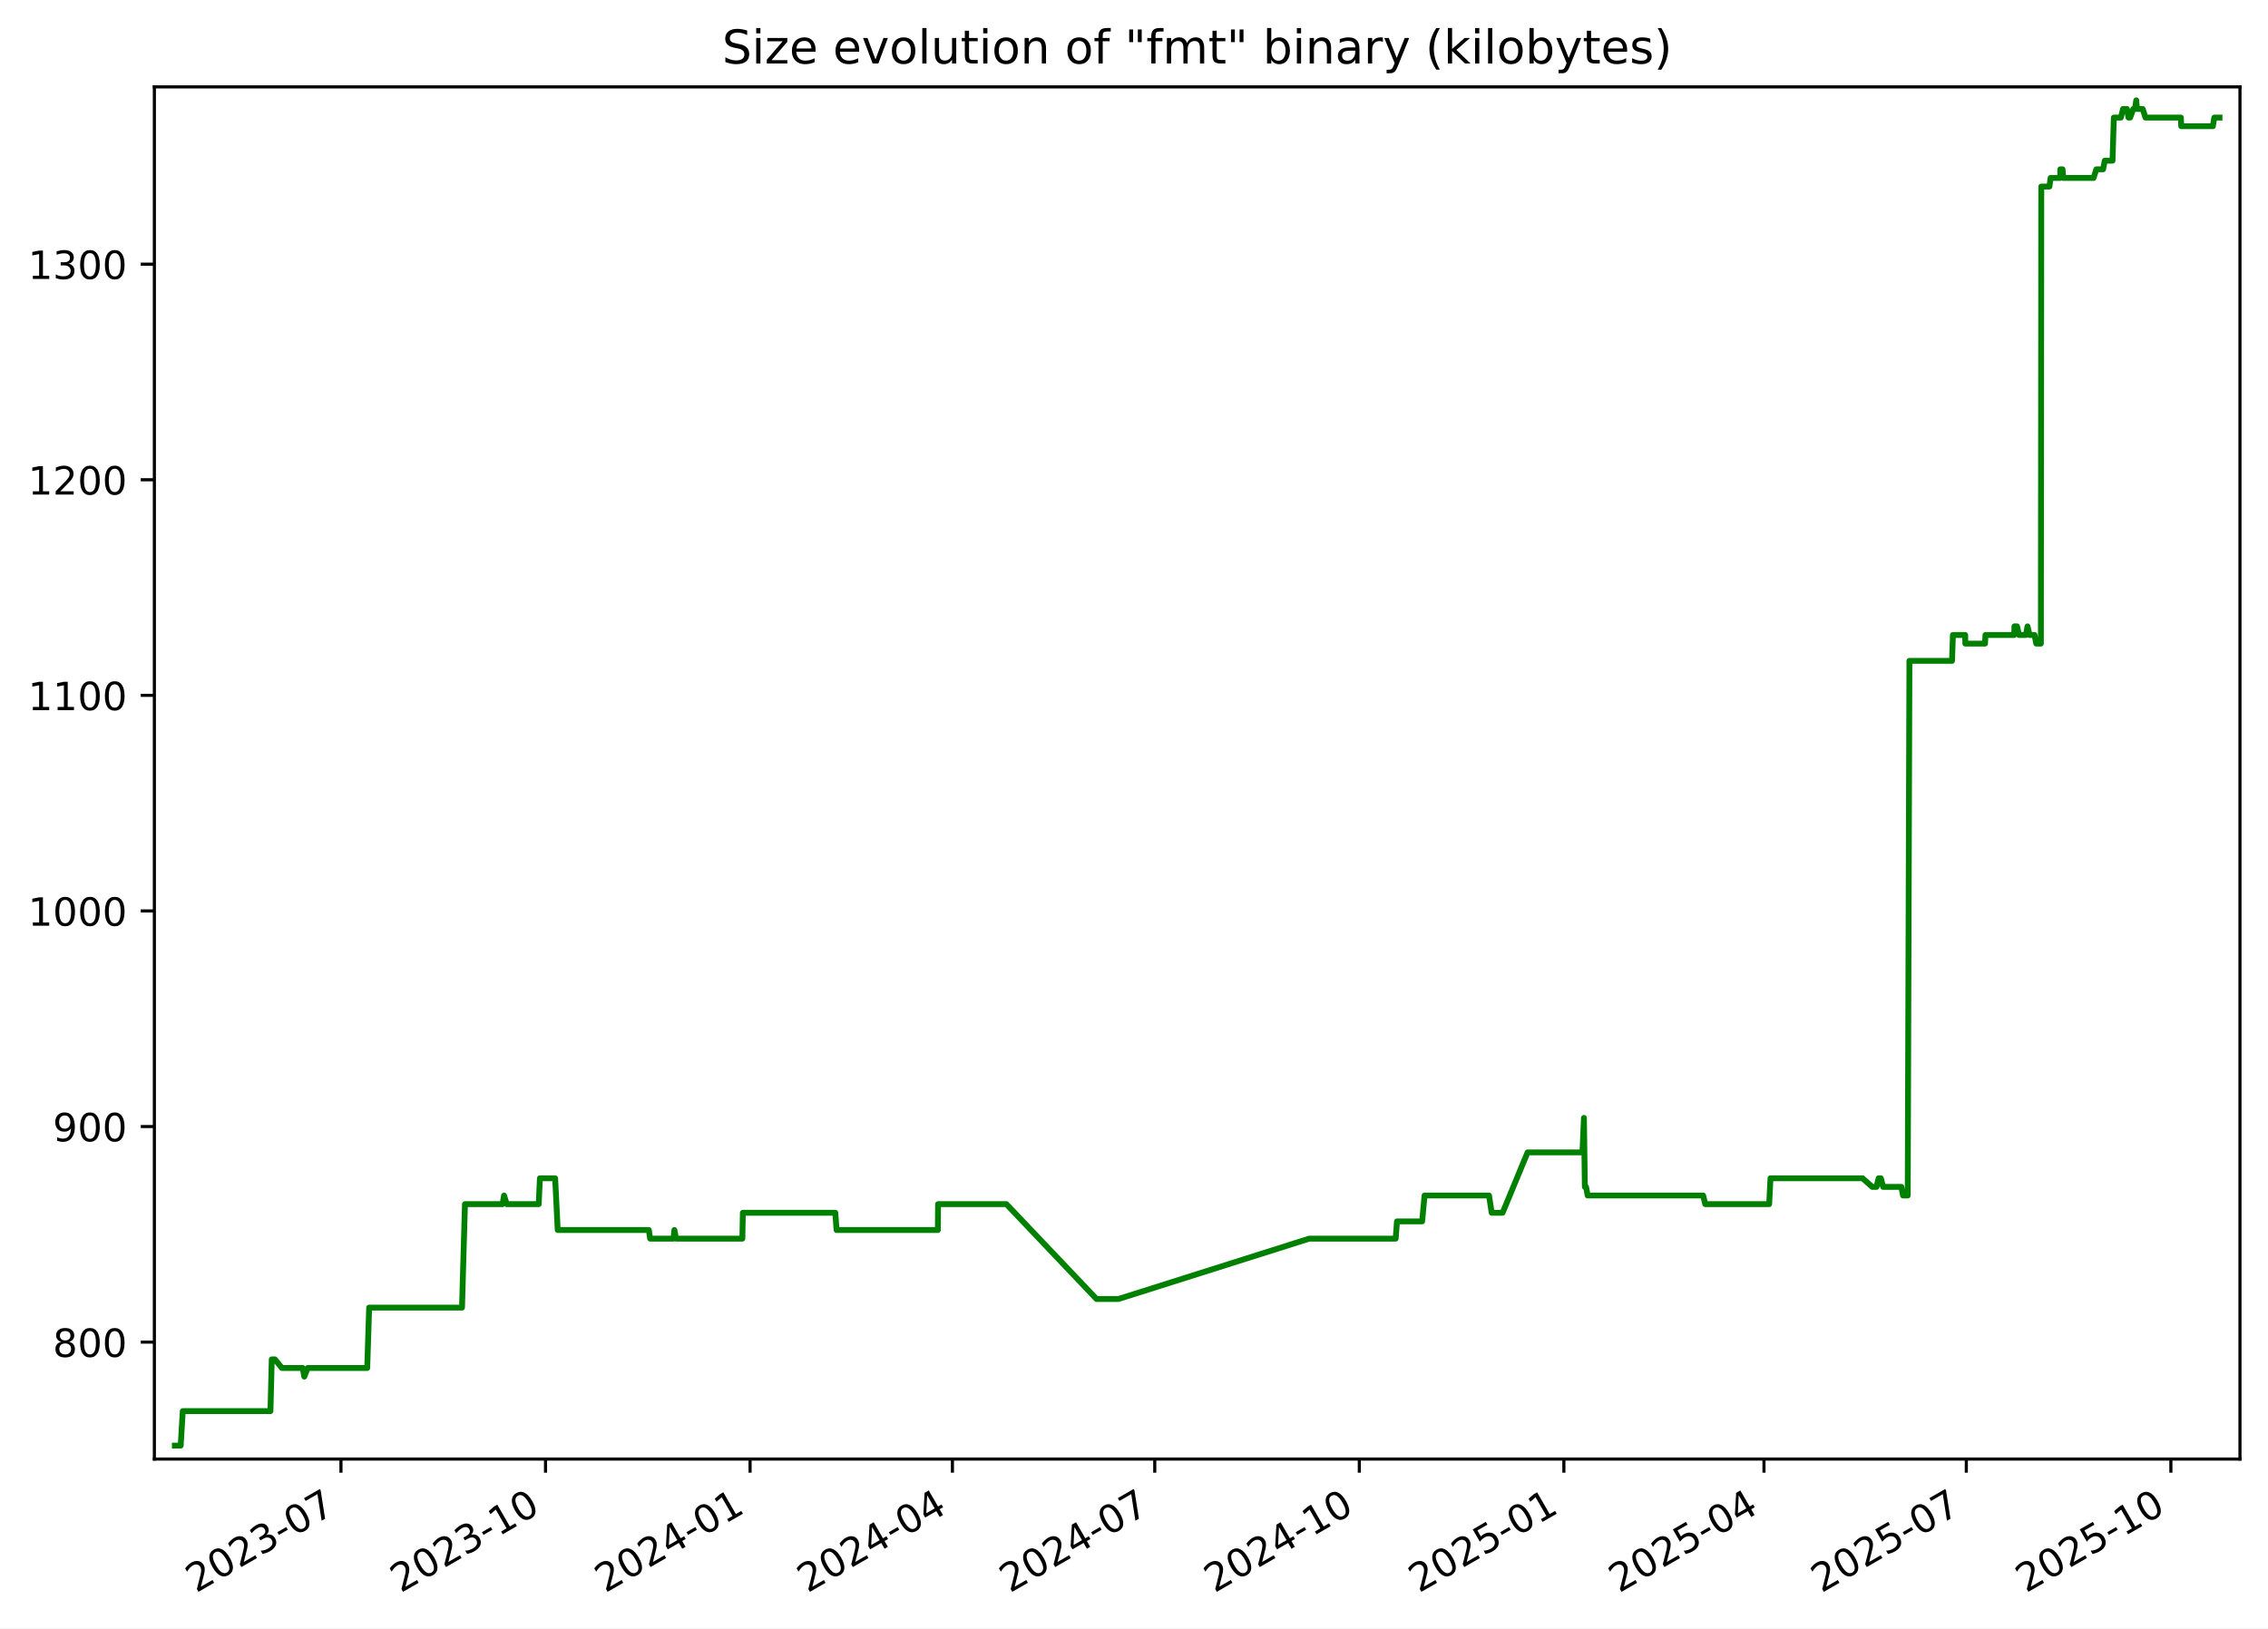
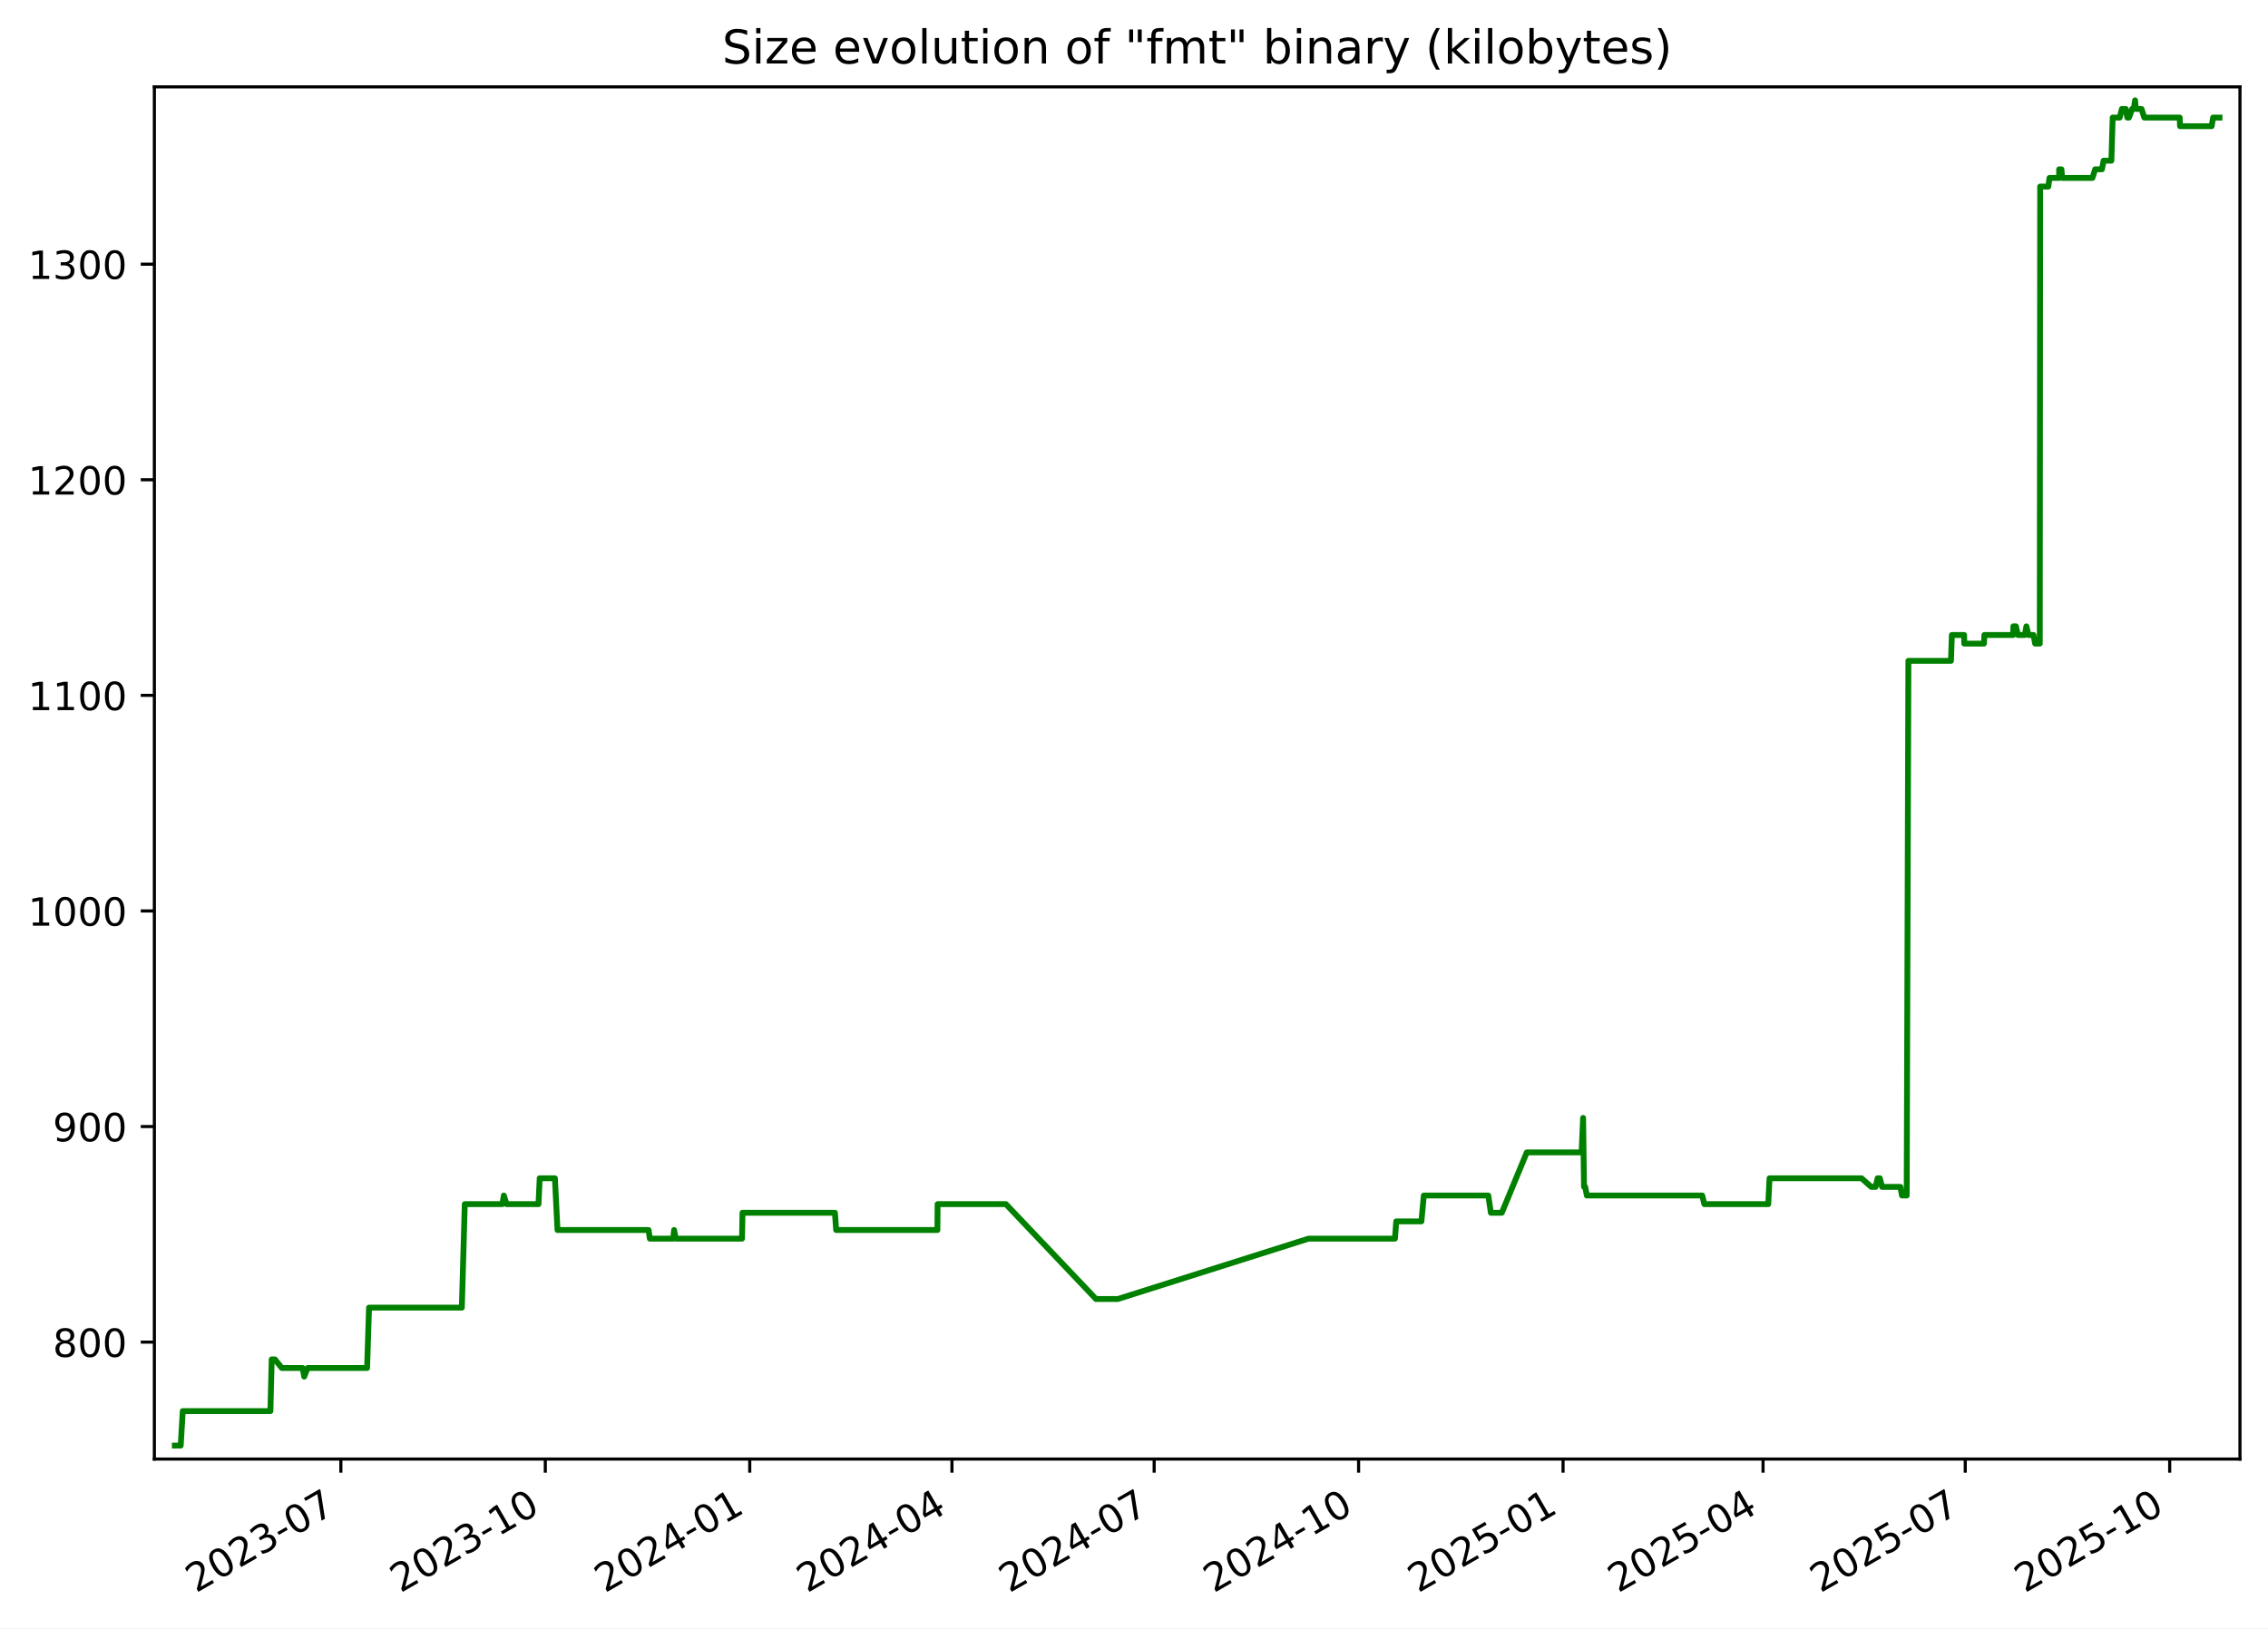
<svg xmlns="http://www.w3.org/2000/svg" xmlns:xlink="http://www.w3.org/1999/xlink" width="582.53pt" height="418.303pt" viewBox="0 0 582.53 418.303" version="1.1">
  <defs>
    <style type="text/css">*{stroke-linejoin: round; stroke-linecap: butt}</style>
  </defs>
  <g id="figure_1">
    <g id="patch_1">
      <path d="M -0 418.303  L 582.53 418.303  L 582.53 0  L -0 0  z " style="fill: #ffffff" />
    </g>
    <g id="axes_1">
      <g id="patch_2">
        <path d="M 39.65 374.83  L 575.33 374.83  L 575.33 22.318  L 39.65 22.318  z " style="fill: #ffffff" />
      </g>
      <g id="matplotlib.axis_1">
        <g id="xtick_1">
          <g id="line2d_1">
            <defs>
-               <path id="m7426668156" d="M 0 0  L 0 3.5  " style="stroke: #000000; stroke-width: 0.8" />
+               <path id="m13706bd8e6" d="M 0 0  L 0 3.5  " style="stroke: #000000; stroke-width: 0.8" />
            </defs>
            <g>
-               <use xlink:href="#m7426668156" x="87.574" y="374.83" style="stroke: #000000; stroke-width: 0.8" />
+               <use xlink:href="#m13706bd8e6" x="87.549" y="374.83" style="stroke: #000000; stroke-width: 0.8" />
            </g>
          </g>
          <g id="text_1">
-             <g transform="translate(50.34938 409.302) rotate(-30) scale(0.1 -0.1)">
+             <g transform="translate(50.324 409.302) rotate(-30) scale(0.1 -0.1)">
              <defs>
                <path id="DejaVuSans-32" d="M 1228 531  L 3431 531  L 3431 0  L 469 0  L 469 531  Q 828 903 1448 1529  Q 2069 2156 2228 2338  Q 2531 2678 2651 2914  Q 2772 3150 2772 3378  Q 2772 3750 2511 3984  Q 2250 4219 1831 4219  Q 1534 4219 1204 4116  Q 875 4013 500 3803  L 500 4441  Q 881 4594 1212 4672  Q 1544 4750 1819 4750  Q 2544 4750 2975 4387  Q 3406 4025 3406 3419  Q 3406 3131 3298 2873  Q 3191 2616 2906 2266  Q 2828 2175 2409 1742  Q 1991 1309 1228 531  z " transform="scale(0.015625)" />
                <path id="DejaVuSans-30" d="M 2034 4250  Q 1547 4250 1301 3770  Q 1056 3291 1056 2328  Q 1056 1369 1301 889  Q 1547 409 2034 409  Q 2525 409 2770 889  Q 3016 1369 3016 2328  Q 3016 3291 2770 3770  Q 2525 4250 2034 4250  z M 2034 4750  Q 2819 4750 3233 4129  Q 3647 3509 3647 2328  Q 3647 1150 3233 529  Q 2819 -91 2034 -91  Q 1250 -91 836 529  Q 422 1150 422 2328  Q 422 3509 836 4129  Q 1250 4750 2034 4750  z " transform="scale(0.015625)" />
                <path id="DejaVuSans-33" d="M 2597 2516  Q 3050 2419 3304 2112  Q 3559 1806 3559 1356  Q 3559 666 3084 287  Q 2609 -91 1734 -91  Q 1441 -91 1130 -33  Q 819 25 488 141  L 488 750  Q 750 597 1062 519  Q 1375 441 1716 441  Q 2309 441 2620 675  Q 2931 909 2931 1356  Q 2931 1769 2642 2001  Q 2353 2234 1838 2234  L 1294 2234  L 1294 2753  L 1863 2753  Q 2328 2753 2575 2939  Q 2822 3125 2822 3475  Q 2822 3834 2567 4026  Q 2313 4219 1838 4219  Q 1578 4219 1281 4162  Q 984 4106 628 3988  L 628 4550  Q 988 4650 1302 4700  Q 1616 4750 1894 4750  Q 2613 4750 3031 4423  Q 3450 4097 3450 3541  Q 3450 3153 3228 2886  Q 3006 2619 2597 2516  z " transform="scale(0.015625)" />
                <path id="DejaVuSans-2d" d="M 313 2009  L 1997 2009  L 1997 1497  L 313 1497  L 313 2009  z " transform="scale(0.015625)" />
                <path id="DejaVuSans-37" d="M 525 4666  L 3525 4666  L 3525 4397  L 1831 0  L 1172 0  L 2766 4134  L 525 4134  L 525 4666  z " transform="scale(0.015625)" />
              </defs>
              <use xlink:href="#DejaVuSans-32" />
              <use xlink:href="#DejaVuSans-30" x="63.623" />
              <use xlink:href="#DejaVuSans-32" x="127.246" />
              <use xlink:href="#DejaVuSans-33" x="190.869" />
              <use xlink:href="#DejaVuSans-2d" x="254.492" />
              <use xlink:href="#DejaVuSans-30" x="290.576" />
              <use xlink:href="#DejaVuSans-37" x="354.199" />
            </g>
          </g>
        </g>
        <g id="xtick_2">
          <g id="line2d_2">
            <g>
-               <use xlink:href="#m7426668156" x="140.115" y="374.83" style="stroke: #000000; stroke-width: 0.8" />
+               <use xlink:href="#m13706bd8e6" x="140.058" y="374.83" style="stroke: #000000; stroke-width: 0.8" />
            </g>
          </g>
          <g id="text_2">
-             <g transform="translate(102.89 409.302) rotate(-30) scale(0.1 -0.1)">
+             <g transform="translate(102.8334 409.302) rotate(-30) scale(0.1 -0.1)">
              <defs>
                <path id="DejaVuSans-31" d="M 794 531  L 1825 531  L 1825 4091  L 703 3866  L 703 4441  L 1819 4666  L 2450 4666  L 2450 531  L 3481 531  L 3481 0  L 794 0  L 794 531  z " transform="scale(0.015625)" />
              </defs>
              <use xlink:href="#DejaVuSans-32" />
              <use xlink:href="#DejaVuSans-30" x="63.623" />
              <use xlink:href="#DejaVuSans-32" x="127.246" />
              <use xlink:href="#DejaVuSans-33" x="190.869" />
              <use xlink:href="#DejaVuSans-2d" x="254.492" />
              <use xlink:href="#DejaVuSans-31" x="290.576" />
              <use xlink:href="#DejaVuSans-30" x="354.199" />
            </g>
          </g>
        </g>
        <g id="xtick_3">
          <g id="line2d_3">
            <g>
-               <use xlink:href="#m7426668156" x="192.655" y="374.83" style="stroke: #000000; stroke-width: 0.8" />
+               <use xlink:href="#m13706bd8e6" x="192.568" y="374.83" style="stroke: #000000; stroke-width: 0.8" />
            </g>
          </g>
          <g id="text_3">
-             <g transform="translate(155.4306 409.302) rotate(-30) scale(0.1 -0.1)">
+             <g transform="translate(155.3427 409.302) rotate(-30) scale(0.1 -0.1)">
              <defs>
                <path id="DejaVuSans-34" d="M 2419 4116  L 825 1625  L 2419 1625  L 2419 4116  z M 2253 4666  L 3047 4666  L 3047 1625  L 3713 1625  L 3713 1100  L 3047 1100  L 3047 0  L 2419 0  L 2419 1100  L 313 1100  L 313 1709  L 2253 4666  z " transform="scale(0.015625)" />
              </defs>
              <use xlink:href="#DejaVuSans-32" />
              <use xlink:href="#DejaVuSans-30" x="63.623" />
              <use xlink:href="#DejaVuSans-32" x="127.246" />
              <use xlink:href="#DejaVuSans-34" x="190.869" />
              <use xlink:href="#DejaVuSans-2d" x="254.492" />
              <use xlink:href="#DejaVuSans-30" x="290.576" />
              <use xlink:href="#DejaVuSans-31" x="354.199" />
            </g>
          </g>
        </g>
        <g id="xtick_4">
          <g id="line2d_4">
            <g>
-               <use xlink:href="#m7426668156" x="244.625" y="374.83" style="stroke: #000000; stroke-width: 0.8" />
+               <use xlink:href="#m13706bd8e6" x="244.506" y="374.83" style="stroke: #000000; stroke-width: 0.8" />
            </g>
          </g>
          <g id="text_4">
-             <g transform="translate(207.4001 409.302) rotate(-30) scale(0.1 -0.1)">
+             <g transform="translate(207.2813 409.302) rotate(-30) scale(0.1 -0.1)">
              <use xlink:href="#DejaVuSans-32" />
              <use xlink:href="#DejaVuSans-30" x="63.623" />
              <use xlink:href="#DejaVuSans-32" x="127.246" />
              <use xlink:href="#DejaVuSans-34" x="190.869" />
              <use xlink:href="#DejaVuSans-2d" x="254.492" />
              <use xlink:href="#DejaVuSans-30" x="290.576" />
              <use xlink:href="#DejaVuSans-34" x="354.199" />
            </g>
          </g>
        </g>
        <g id="xtick_5">
          <g id="line2d_5">
            <g>
-               <use xlink:href="#m7426668156" x="296.594" y="374.83" style="stroke: #000000; stroke-width: 0.8" />
+               <use xlink:href="#m13706bd8e6" x="296.445" y="374.83" style="stroke: #000000; stroke-width: 0.8" />
            </g>
          </g>
          <g id="text_5">
-             <g transform="translate(259.3696 409.302) rotate(-30) scale(0.1 -0.1)">
+             <g transform="translate(259.2199 409.302) rotate(-30) scale(0.1 -0.1)">
              <use xlink:href="#DejaVuSans-32" />
              <use xlink:href="#DejaVuSans-30" x="63.623" />
              <use xlink:href="#DejaVuSans-32" x="127.246" />
              <use xlink:href="#DejaVuSans-34" x="190.869" />
              <use xlink:href="#DejaVuSans-2d" x="254.492" />
              <use xlink:href="#DejaVuSans-30" x="290.576" />
              <use xlink:href="#DejaVuSans-37" x="354.199" />
            </g>
          </g>
        </g>
        <g id="xtick_6">
          <g id="line2d_6">
            <g>
-               <use xlink:href="#m7426668156" x="349.135" y="374.83" style="stroke: #000000; stroke-width: 0.8" />
+               <use xlink:href="#m13706bd8e6" x="348.954" y="374.83" style="stroke: #000000; stroke-width: 0.8" />
            </g>
          </g>
          <g id="text_6">
-             <g transform="translate(311.9102 409.302) rotate(-30) scale(0.1 -0.1)">
+             <g transform="translate(311.7293 409.302) rotate(-30) scale(0.1 -0.1)">
              <use xlink:href="#DejaVuSans-32" />
              <use xlink:href="#DejaVuSans-30" x="63.623" />
              <use xlink:href="#DejaVuSans-32" x="127.246" />
              <use xlink:href="#DejaVuSans-34" x="190.869" />
              <use xlink:href="#DejaVuSans-2d" x="254.492" />
              <use xlink:href="#DejaVuSans-31" x="290.576" />
              <use xlink:href="#DejaVuSans-30" x="354.199" />
            </g>
          </g>
        </g>
        <g id="xtick_7">
          <g id="line2d_7">
            <g>
-               <use xlink:href="#m7426668156" x="401.676" y="374.83" style="stroke: #000000; stroke-width: 0.8" />
+               <use xlink:href="#m13706bd8e6" x="401.463" y="374.83" style="stroke: #000000; stroke-width: 0.8" />
            </g>
          </g>
          <g id="text_7">
-             <g transform="translate(364.4508 409.302) rotate(-30) scale(0.1 -0.1)">
+             <g transform="translate(364.2386 409.302) rotate(-30) scale(0.1 -0.1)">
              <defs>
                <path id="DejaVuSans-35" d="M 691 4666  L 3169 4666  L 3169 4134  L 1269 4134  L 1269 2991  Q 1406 3038 1543 3061  Q 1681 3084 1819 3084  Q 2600 3084 3056 2656  Q 3513 2228 3513 1497  Q 3513 744 3044 326  Q 2575 -91 1722 -91  Q 1428 -91 1123 -41  Q 819 9 494 109  L 494 744  Q 775 591 1075 516  Q 1375 441 1709 441  Q 2250 441 2565 725  Q 2881 1009 2881 1497  Q 2881 1984 2565 2268  Q 2250 2553 1709 2553  Q 1456 2553 1204 2497  Q 953 2441 691 2322  L 691 4666  z " transform="scale(0.015625)" />
              </defs>
              <use xlink:href="#DejaVuSans-32" />
              <use xlink:href="#DejaVuSans-30" x="63.623" />
              <use xlink:href="#DejaVuSans-32" x="127.246" />
              <use xlink:href="#DejaVuSans-35" x="190.869" />
              <use xlink:href="#DejaVuSans-2d" x="254.492" />
              <use xlink:href="#DejaVuSans-30" x="290.576" />
              <use xlink:href="#DejaVuSans-31" x="354.199" />
            </g>
          </g>
        </g>
        <g id="xtick_8">
          <g id="line2d_8">
            <g>
-               <use xlink:href="#m7426668156" x="453.074" y="374.83" style="stroke: #000000; stroke-width: 0.8" />
+               <use xlink:href="#m13706bd8e6" x="452.831" y="374.83" style="stroke: #000000; stroke-width: 0.8" />
            </g>
          </g>
          <g id="text_8">
-             <g transform="translate(415.8492 409.302) rotate(-30) scale(0.1 -0.1)">
+             <g transform="translate(415.6065 409.302) rotate(-30) scale(0.1 -0.1)">
              <use xlink:href="#DejaVuSans-32" />
              <use xlink:href="#DejaVuSans-30" x="63.623" />
              <use xlink:href="#DejaVuSans-32" x="127.246" />
              <use xlink:href="#DejaVuSans-35" x="190.869" />
              <use xlink:href="#DejaVuSans-2d" x="254.492" />
              <use xlink:href="#DejaVuSans-30" x="290.576" />
              <use xlink:href="#DejaVuSans-34" x="354.199" />
            </g>
          </g>
        </g>
        <g id="xtick_9">
          <g id="line2d_9">
            <g>
-               <use xlink:href="#m7426668156" x="505.043" y="374.83" style="stroke: #000000; stroke-width: 0.8" />
+               <use xlink:href="#m13706bd8e6" x="504.77" y="374.83" style="stroke: #000000; stroke-width: 0.8" />
            </g>
          </g>
          <g id="text_9">
-             <g transform="translate(467.8187 409.302) rotate(-30) scale(0.1 -0.1)">
+             <g transform="translate(467.5451 409.302) rotate(-30) scale(0.1 -0.1)">
              <use xlink:href="#DejaVuSans-32" />
              <use xlink:href="#DejaVuSans-30" x="63.623" />
              <use xlink:href="#DejaVuSans-32" x="127.246" />
              <use xlink:href="#DejaVuSans-35" x="190.869" />
              <use xlink:href="#DejaVuSans-2d" x="254.492" />
              <use xlink:href="#DejaVuSans-30" x="290.576" />
              <use xlink:href="#DejaVuSans-37" x="354.199" />
            </g>
          </g>
        </g>
        <g id="xtick_10">
          <g id="line2d_10">
            <g>
-               <use xlink:href="#m7426668156" x="557.584" y="374.83" style="stroke: #000000; stroke-width: 0.8" />
+               <use xlink:href="#m13706bd8e6" x="557.279" y="374.83" style="stroke: #000000; stroke-width: 0.8" />
            </g>
          </g>
          <g id="text_10">
-             <g transform="translate(520.3593 409.302) rotate(-30) scale(0.1 -0.1)">
+             <g transform="translate(520.0545 409.302) rotate(-30) scale(0.1 -0.1)">
              <use xlink:href="#DejaVuSans-32" />
              <use xlink:href="#DejaVuSans-30" x="63.623" />
              <use xlink:href="#DejaVuSans-32" x="127.246" />
              <use xlink:href="#DejaVuSans-35" x="190.869" />
              <use xlink:href="#DejaVuSans-2d" x="254.492" />
              <use xlink:href="#DejaVuSans-31" x="290.576" />
              <use xlink:href="#DejaVuSans-30" x="354.199" />
            </g>
          </g>
        </g>
      </g>
      <g id="matplotlib.axis_2">
        <g id="ytick_1">
          <g id="line2d_11">
            <defs>
-               <path id="me3def70062" d="M 0 0  L -3.5 0  " style="stroke: #000000; stroke-width: 0.8" />
+               <path id="m7415ef531f" d="M 0 0  L -3.5 0  " style="stroke: #000000; stroke-width: 0.8" />
            </defs>
            <g>
-               <use xlink:href="#me3def70062" x="39.65" y="344.79" style="stroke: #000000; stroke-width: 0.8" />
+               <use xlink:href="#m7415ef531f" x="39.65" y="344.79" style="stroke: #000000; stroke-width: 0.8" />
            </g>
          </g>
          <g id="text_11">
            <g transform="translate(13.5625 348.5887) scale(0.1 -0.1)">
              <defs>
                <path id="DejaVuSans-38" d="M 2034 2216  Q 1584 2216 1326 1975  Q 1069 1734 1069 1313  Q 1069 891 1326 650  Q 1584 409 2034 409  Q 2484 409 2743 651  Q 3003 894 3003 1313  Q 3003 1734 2745 1975  Q 2488 2216 2034 2216  z M 1403 2484  Q 997 2584 770 2862  Q 544 3141 544 3541  Q 544 4100 942 4425  Q 1341 4750 2034 4750  Q 2731 4750 3128 4425  Q 3525 4100 3525 3541  Q 3525 3141 3298 2862  Q 3072 2584 2669 2484  Q 3125 2378 3379 2068  Q 3634 1759 3634 1313  Q 3634 634 3220 271  Q 2806 -91 2034 -91  Q 1263 -91 848 271  Q 434 634 434 1313  Q 434 1759 690 2068  Q 947 2378 1403 2484  z M 1172 3481  Q 1172 3119 1398 2916  Q 1625 2713 2034 2713  Q 2441 2713 2670 2916  Q 2900 3119 2900 3481  Q 2900 3844 2670 4047  Q 2441 4250 2034 4250  Q 1625 4250 1398 4047  Q 1172 3844 1172 3481  z " transform="scale(0.015625)" />
              </defs>
              <use xlink:href="#DejaVuSans-38" />
              <use xlink:href="#DejaVuSans-30" x="63.623" />
              <use xlink:href="#DejaVuSans-30" x="127.246" />
            </g>
          </g>
        </g>
        <g id="ytick_2">
          <g id="line2d_12">
            <g>
-               <use xlink:href="#me3def70062" x="39.65" y="289.405" style="stroke: #000000; stroke-width: 0.8" />
+               <use xlink:href="#m7415ef531f" x="39.65" y="289.405" style="stroke: #000000; stroke-width: 0.8" />
            </g>
          </g>
          <g id="text_12">
            <g transform="translate(13.5625 293.2041) scale(0.1 -0.1)">
              <defs>
                <path id="DejaVuSans-39" d="M 703 97  L 703 672  Q 941 559 1184 500  Q 1428 441 1663 441  Q 2288 441 2617 861  Q 2947 1281 2994 2138  Q 2813 1869 2534 1725  Q 2256 1581 1919 1581  Q 1219 1581 811 2004  Q 403 2428 403 3163  Q 403 3881 828 4315  Q 1253 4750 1959 4750  Q 2769 4750 3195 4129  Q 3622 3509 3622 2328  Q 3622 1225 3098 567  Q 2575 -91 1691 -91  Q 1453 -91 1209 -44  Q 966 3 703 97  z M 1959 2075  Q 2384 2075 2632 2365  Q 2881 2656 2881 3163  Q 2881 3666 2632 3958  Q 2384 4250 1959 4250  Q 1534 4250 1286 3958  Q 1038 3666 1038 3163  Q 1038 2656 1286 2365  Q 1534 2075 1959 2075  z " transform="scale(0.015625)" />
              </defs>
              <use xlink:href="#DejaVuSans-39" />
              <use xlink:href="#DejaVuSans-30" x="63.623" />
              <use xlink:href="#DejaVuSans-30" x="127.246" />
            </g>
          </g>
        </g>
        <g id="ytick_3">
          <g id="line2d_13">
            <g>
-               <use xlink:href="#me3def70062" x="39.65" y="234.02" style="stroke: #000000; stroke-width: 0.8" />
+               <use xlink:href="#m7415ef531f" x="39.65" y="234.02" style="stroke: #000000; stroke-width: 0.8" />
            </g>
          </g>
          <g id="text_13">
            <g transform="translate(7.2 237.8195) scale(0.1 -0.1)">
              <use xlink:href="#DejaVuSans-31" />
              <use xlink:href="#DejaVuSans-30" x="63.623" />
              <use xlink:href="#DejaVuSans-30" x="127.246" />
              <use xlink:href="#DejaVuSans-30" x="190.869" />
            </g>
          </g>
        </g>
        <g id="ytick_4">
          <g id="line2d_14">
            <g>
-               <use xlink:href="#me3def70062" x="39.65" y="178.636" style="stroke: #000000; stroke-width: 0.8" />
+               <use xlink:href="#m7415ef531f" x="39.65" y="178.636" style="stroke: #000000; stroke-width: 0.8" />
            </g>
          </g>
          <g id="text_14">
            <g transform="translate(7.2 182.4349) scale(0.1 -0.1)">
              <use xlink:href="#DejaVuSans-31" />
              <use xlink:href="#DejaVuSans-31" x="63.623" />
              <use xlink:href="#DejaVuSans-30" x="127.246" />
              <use xlink:href="#DejaVuSans-30" x="190.869" />
            </g>
          </g>
        </g>
        <g id="ytick_5">
          <g id="line2d_15">
            <g>
-               <use xlink:href="#me3def70062" x="39.65" y="123.251" style="stroke: #000000; stroke-width: 0.8" />
+               <use xlink:href="#m7415ef531f" x="39.65" y="123.251" style="stroke: #000000; stroke-width: 0.8" />
            </g>
          </g>
          <g id="text_15">
            <g transform="translate(7.2 127.0503) scale(0.1 -0.1)">
              <use xlink:href="#DejaVuSans-31" />
              <use xlink:href="#DejaVuSans-32" x="63.623" />
              <use xlink:href="#DejaVuSans-30" x="127.246" />
              <use xlink:href="#DejaVuSans-30" x="190.869" />
            </g>
          </g>
        </g>
        <g id="ytick_6">
          <g id="line2d_16">
            <g>
-               <use xlink:href="#me3def70062" x="39.65" y="67.866" style="stroke: #000000; stroke-width: 0.8" />
+               <use xlink:href="#m7415ef531f" x="39.65" y="67.866" style="stroke: #000000; stroke-width: 0.8" />
            </g>
          </g>
          <g id="text_16">
            <g transform="translate(7.2 71.66565) scale(0.1 -0.1)">
              <use xlink:href="#DejaVuSans-31" />
              <use xlink:href="#DejaVuSans-33" x="63.623" />
              <use xlink:href="#DejaVuSans-30" x="127.246" />
              <use xlink:href="#DejaVuSans-30" x="190.869" />
            </g>
          </g>
        </g>
      </g>
      <g id="line2d_17">
-         <path d="M 44.902 371.374  L 46.414 371.374  L 46.942 362.513  L 69.466 362.513  L 69.801 349.22  L 70.617 349.22  L 72.397 351.436  L 77.742 351.436  L 78.153 353.651  L 79.032 351.436  L 94.319 351.436  L 94.816 335.928  L 118.669 335.928  L 119.421 309.343  L 129.085 309.343  L 129.459 307.128  L 130.157 309.343  L 138.365 309.343  L 138.677 302.697  L 142.588 302.697  L 143.25 315.99  L 166.653 315.99  L 166.98 318.205  L 172.995 318.205  L 173.215 315.99  L 173.631 318.205  L 190.674 318.205  L 190.797 311.559  L 214.548 311.559  L 214.869 315.99  L 240.888 315.99  L 240.935 309.343  L 258.492 309.343  L 281.638 333.713  L 287.27 333.713  L 336.277 318.205  L 358.476 318.205  L 358.809 313.774  L 365.273 313.774  L 365.891 307.128  L 382.459 307.128  L 383.13 311.559  L 385.942 311.559  L 392.356 296.051  L 406.447 296.051  L 406.828 287.19  L 407.068 304.913  L 407.371 304.913  L 407.792 307.128  L 437.447 307.128  L 437.985 309.343  L 454.41 309.343  L 454.746 302.697  L 478.386 302.697  L 480.882 304.913  L 481.994 304.913  L 482.52 302.697  L 483.092 302.697  L 483.67 304.913  L 488.37 304.913  L 488.783 307.128  L 489.996 307.128  L 490.429 169.774  L 501.372 169.774  L 501.601 163.128  L 504.756 163.128  L 504.785 165.343  L 509.847 165.343  L 509.962 163.128  L 517.351 163.128  L 517.405 160.913  L 518.071 160.913  L 518.583 163.128  L 520.353 163.128  L 520.757 160.913  L 521.296 163.128  L 522.568 163.128  L 523.011 165.343  L 524.196 165.343  L 524.298 47.928  L 526.39 47.928  L 526.691 45.713  L 529.158 45.713  L 529.177 43.497  L 529.754 43.497  L 529.95 45.713  L 537.723 45.713  L 538.436 43.497  L 540.168 43.497  L 540.6 41.282  L 542.594 41.282  L 542.934 30.205  L 544.74 30.205  L 545.298 27.99  L 546.291 27.99  L 546.69 30.205  L 547.124 30.205  L 547.921 27.99  L 548.372 27.99  L 548.688 25.774  L 548.877 27.99  L 550.345 27.99  L 551.054 30.205  L 560.157 30.205  L 560.245 32.42  L 568.368 32.42  L 568.738 30.205  L 570.078 30.205  L 570.078 30.205  " clip-path="url(#pd004b8ac35)" style="fill: none; stroke: #008000; stroke-width: 1.5; stroke-linecap: square" />
+         <path d="M 44.902 371.374  L 46.413 371.374  L 46.941 362.513  L 69.452 362.513  L 69.786 349.22  L 70.602 349.22  L 72.381 351.436  L 77.722 351.436  L 78.133 353.651  L 79.012 351.436  L 94.289 351.436  L 94.786 335.928  L 118.625 335.928  L 119.377 309.343  L 129.035 309.343  L 129.409 307.128  L 130.106 309.343  L 138.31 309.343  L 138.621 302.697  L 142.53 302.697  L 143.192 315.99  L 166.58 315.99  L 166.907 318.205  L 172.919 318.205  L 173.139 315.99  L 173.554 318.205  L 190.587 318.205  L 190.71 311.559  L 214.448 311.559  L 214.768 315.99  L 240.771 315.99  L 240.819 309.343  L 258.365 309.343  L 281.498 333.713  L 287.126 333.713  L 336.104 318.205  L 358.289 318.205  L 358.622 313.774  L 365.083 313.774  L 365.7 307.128  L 382.259 307.128  L 382.929 311.559  L 385.739 311.559  L 392.15 296.051  L 406.232 296.051  L 406.613 287.19  L 406.852 304.913  L 407.156 304.913  L 407.577 307.128  L 437.214 307.128  L 437.751 309.343  L 454.166 309.343  L 454.502 302.697  L 478.129 302.697  L 480.623 304.913  L 481.735 304.913  L 482.259 302.697  L 482.832 302.697  L 483.409 304.913  L 488.106 304.913  L 488.519 307.128  L 489.731 307.128  L 490.164 169.774  L 501.101 169.774  L 501.33 163.128  L 504.482 163.128  L 504.511 165.343  L 509.571 165.343  L 509.685 163.128  L 517.07 163.128  L 517.124 160.913  L 517.79 160.913  L 518.301 163.128  L 520.071 163.128  L 520.474 160.913  L 521.013 163.128  L 522.284 163.128  L 522.726 165.343  L 523.912 165.343  L 524.013 47.928  L 526.103 47.928  L 526.404 45.713  L 528.87 45.713  L 528.889 43.497  L 529.466 43.497  L 529.662 45.713  L 537.43 45.713  L 538.143 43.497  L 539.873 43.497  L 540.305 41.282  L 542.298 41.282  L 542.638 30.205  L 544.442 30.205  L 545.001 27.99  L 545.993 27.99  L 546.391 30.205  L 546.825 30.205  L 547.622 27.99  L 548.072 27.99  L 548.389 25.774  L 548.577 27.99  L 550.044 27.99  L 550.753 30.205  L 559.85 30.205  L 559.938 32.42  L 568.057 32.42  L 568.427 30.205  L 570.078 30.205  L 570.078 30.205  " clip-path="url(#pbd441e25ca)" style="fill: none; stroke: #008000; stroke-width: 1.5; stroke-linecap: square" />
      </g>
      <g id="patch_3">
        <path d="M 39.65 374.83  L 39.65 22.318  " style="fill: none; stroke: #000000; stroke-width: 0.8; stroke-linejoin: miter; stroke-linecap: square" />
      </g>
      <g id="patch_4">
        <path d="M 575.33 374.83  L 575.33 22.318  " style="fill: none; stroke: #000000; stroke-width: 0.8; stroke-linejoin: miter; stroke-linecap: square" />
      </g>
      <g id="patch_5">
        <path d="M 39.65 374.83  L 575.33 374.83  " style="fill: none; stroke: #000000; stroke-width: 0.8; stroke-linejoin: miter; stroke-linecap: square" />
      </g>
      <g id="patch_6">
        <path d="M 39.65 22.318  L 575.33 22.318  " style="fill: none; stroke: #000000; stroke-width: 0.8; stroke-linejoin: miter; stroke-linecap: square" />
      </g>
      <g id="text_17">
        <g transform="translate(185.4856 16.31812) scale(0.12 -0.12)">
          <defs>
            <path id="DejaVuSans-53" d="M 3425 4513  L 3425 3897  Q 3066 4069 2747 4153  Q 2428 4238 2131 4238  Q 1616 4238 1336 4038  Q 1056 3838 1056 3469  Q 1056 3159 1242 3001  Q 1428 2844 1947 2747  L 2328 2669  Q 3034 2534 3370 2195  Q 3706 1856 3706 1288  Q 3706 609 3251 259  Q 2797 -91 1919 -91  Q 1588 -91 1214 -16  Q 841 59 441 206  L 441 856  Q 825 641 1194 531  Q 1563 422 1919 422  Q 2459 422 2753 634  Q 3047 847 3047 1241  Q 3047 1584 2836 1778  Q 2625 1972 2144 2069  L 1759 2144  Q 1053 2284 737 2584  Q 422 2884 422 3419  Q 422 4038 858 4394  Q 1294 4750 2059 4750  Q 2388 4750 2728 4690  Q 3069 4631 3425 4513  z " transform="scale(0.015625)" />
            <path id="DejaVuSans-69" d="M 603 3500  L 1178 3500  L 1178 0  L 603 0  L 603 3500  z M 603 4863  L 1178 4863  L 1178 4134  L 603 4134  L 603 4863  z " transform="scale(0.015625)" />
            <path id="DejaVuSans-7a" d="M 353 3500  L 3084 3500  L 3084 2975  L 922 459  L 3084 459  L 3084 0  L 275 0  L 275 525  L 2438 3041  L 353 3041  L 353 3500  z " transform="scale(0.015625)" />
            <path id="DejaVuSans-65" d="M 3597 1894  L 3597 1613  L 953 1613  Q 991 1019 1311 708  Q 1631 397 2203 397  Q 2534 397 2845 478  Q 3156 559 3463 722  L 3463 178  Q 3153 47 2828 -22  Q 2503 -91 2169 -91  Q 1331 -91 842 396  Q 353 884 353 1716  Q 353 2575 817 3079  Q 1281 3584 2069 3584  Q 2775 3584 3186 3129  Q 3597 2675 3597 1894  z M 3022 2063  Q 3016 2534 2758 2815  Q 2500 3097 2075 3097  Q 1594 3097 1305 2825  Q 1016 2553 972 2059  L 3022 2063  z " transform="scale(0.015625)" />
            <path id="DejaVuSans-20" transform="scale(0.015625)" />
            <path id="DejaVuSans-76" d="M 191 3500  L 800 3500  L 1894 563  L 2988 3500  L 3597 3500  L 2284 0  L 1503 0  L 191 3500  z " transform="scale(0.015625)" />
            <path id="DejaVuSans-6f" d="M 1959 3097  Q 1497 3097 1228 2736  Q 959 2375 959 1747  Q 959 1119 1226 758  Q 1494 397 1959 397  Q 2419 397 2687 759  Q 2956 1122 2956 1747  Q 2956 2369 2687 2733  Q 2419 3097 1959 3097  z M 1959 3584  Q 2709 3584 3137 3096  Q 3566 2609 3566 1747  Q 3566 888 3137 398  Q 2709 -91 1959 -91  Q 1206 -91 779 398  Q 353 888 353 1747  Q 353 2609 779 3096  Q 1206 3584 1959 3584  z " transform="scale(0.015625)" />
            <path id="DejaVuSans-6c" d="M 603 4863  L 1178 4863  L 1178 0  L 603 0  L 603 4863  z " transform="scale(0.015625)" />
            <path id="DejaVuSans-75" d="M 544 1381  L 544 3500  L 1119 3500  L 1119 1403  Q 1119 906 1312 657  Q 1506 409 1894 409  Q 2359 409 2629 706  Q 2900 1003 2900 1516  L 2900 3500  L 3475 3500  L 3475 0  L 2900 0  L 2900 538  Q 2691 219 2414 64  Q 2138 -91 1772 -91  Q 1169 -91 856 284  Q 544 659 544 1381  z M 1991 3584  L 1991 3584  z " transform="scale(0.015625)" />
            <path id="DejaVuSans-74" d="M 1172 4494  L 1172 3500  L 2356 3500  L 2356 3053  L 1172 3053  L 1172 1153  Q 1172 725 1289 603  Q 1406 481 1766 481  L 2356 481  L 2356 0  L 1766 0  Q 1100 0 847 248  Q 594 497 594 1153  L 594 3053  L 172 3053  L 172 3500  L 594 3500  L 594 4494  L 1172 4494  z " transform="scale(0.015625)" />
            <path id="DejaVuSans-6e" d="M 3513 2113  L 3513 0  L 2938 0  L 2938 2094  Q 2938 2591 2744 2837  Q 2550 3084 2163 3084  Q 1697 3084 1428 2787  Q 1159 2491 1159 1978  L 1159 0  L 581 0  L 581 3500  L 1159 3500  L 1159 2956  Q 1366 3272 1645 3428  Q 1925 3584 2291 3584  Q 2894 3584 3203 3211  Q 3513 2838 3513 2113  z " transform="scale(0.015625)" />
            <path id="DejaVuSans-66" d="M 2375 4863  L 2375 4384  L 1825 4384  Q 1516 4384 1395 4259  Q 1275 4134 1275 3809  L 1275 3500  L 2222 3500  L 2222 3053  L 1275 3053  L 1275 0  L 697 0  L 697 3053  L 147 3053  L 147 3500  L 697 3500  L 697 3744  Q 697 4328 969 4595  Q 1241 4863 1831 4863  L 2375 4863  z " transform="scale(0.015625)" />
            <path id="DejaVuSans-22" d="M 1147 4666  L 1147 2931  L 616 2931  L 616 4666  L 1147 4666  z M 2328 4666  L 2328 2931  L 1797 2931  L 1797 4666  L 2328 4666  z " transform="scale(0.015625)" />
            <path id="DejaVuSans-6d" d="M 3328 2828  Q 3544 3216 3844 3400  Q 4144 3584 4550 3584  Q 5097 3584 5394 3201  Q 5691 2819 5691 2113  L 5691 0  L 5113 0  L 5113 2094  Q 5113 2597 4934 2840  Q 4756 3084 4391 3084  Q 3944 3084 3684 2787  Q 3425 2491 3425 1978  L 3425 0  L 2847 0  L 2847 2094  Q 2847 2600 2669 2842  Q 2491 3084 2119 3084  Q 1678 3084 1418 2786  Q 1159 2488 1159 1978  L 1159 0  L 581 0  L 581 3500  L 1159 3500  L 1159 2956  Q 1356 3278 1631 3431  Q 1906 3584 2284 3584  Q 2666 3584 2933 3390  Q 3200 3197 3328 2828  z " transform="scale(0.015625)" />
            <path id="DejaVuSans-62" d="M 3116 1747  Q 3116 2381 2855 2742  Q 2594 3103 2138 3103  Q 1681 3103 1420 2742  Q 1159 2381 1159 1747  Q 1159 1113 1420 752  Q 1681 391 2138 391  Q 2594 391 2855 752  Q 3116 1113 3116 1747  z M 1159 2969  Q 1341 3281 1617 3432  Q 1894 3584 2278 3584  Q 2916 3584 3314 3078  Q 3713 2572 3713 1747  Q 3713 922 3314 415  Q 2916 -91 2278 -91  Q 1894 -91 1617 61  Q 1341 213 1159 525  L 1159 0  L 581 0  L 581 4863  L 1159 4863  L 1159 2969  z " transform="scale(0.015625)" />
            <path id="DejaVuSans-61" d="M 2194 1759  Q 1497 1759 1228 1600  Q 959 1441 959 1056  Q 959 750 1161 570  Q 1363 391 1709 391  Q 2188 391 2477 730  Q 2766 1069 2766 1631  L 2766 1759  L 2194 1759  z M 3341 1997  L 3341 0  L 2766 0  L 2766 531  Q 2569 213 2275 61  Q 1981 -91 1556 -91  Q 1019 -91 701 211  Q 384 513 384 1019  Q 384 1609 779 1909  Q 1175 2209 1959 2209  L 2766 2209  L 2766 2266  Q 2766 2663 2505 2880  Q 2244 3097 1772 3097  Q 1472 3097 1187 3025  Q 903 2953 641 2809  L 641 3341  Q 956 3463 1253 3523  Q 1550 3584 1831 3584  Q 2591 3584 2966 3190  Q 3341 2797 3341 1997  z " transform="scale(0.015625)" />
            <path id="DejaVuSans-72" d="M 2631 2963  Q 2534 3019 2420 3045  Q 2306 3072 2169 3072  Q 1681 3072 1420 2755  Q 1159 2438 1159 1844  L 1159 0  L 581 0  L 581 3500  L 1159 3500  L 1159 2956  Q 1341 3275 1631 3429  Q 1922 3584 2338 3584  Q 2397 3584 2469 3576  Q 2541 3569 2628 3553  L 2631 2963  z " transform="scale(0.015625)" />
            <path id="DejaVuSans-79" d="M 2059 -325  Q 1816 -950 1584 -1140  Q 1353 -1331 966 -1331  L 506 -1331  L 506 -850  L 844 -850  Q 1081 -850 1212 -737  Q 1344 -625 1503 -206  L 1606 56  L 191 3500  L 800 3500  L 1894 763  L 2988 3500  L 3597 3500  L 2059 -325  z " transform="scale(0.015625)" />
            <path id="DejaVuSans-28" d="M 1984 4856  Q 1566 4138 1362 3434  Q 1159 2731 1159 2009  Q 1159 1288 1364 580  Q 1569 -128 1984 -844  L 1484 -844  Q 1016 -109 783 600  Q 550 1309 550 2009  Q 550 2706 781 3412  Q 1013 4119 1484 4856  L 1984 4856  z " transform="scale(0.015625)" />
            <path id="DejaVuSans-6b" d="M 581 4863  L 1159 4863  L 1159 1991  L 2875 3500  L 3609 3500  L 1753 1863  L 3688 0  L 2938 0  L 1159 1709  L 1159 0  L 581 0  L 581 4863  z " transform="scale(0.015625)" />
            <path id="DejaVuSans-73" d="M 2834 3397  L 2834 2853  Q 2591 2978 2328 3040  Q 2066 3103 1784 3103  Q 1356 3103 1142 2972  Q 928 2841 928 2578  Q 928 2378 1081 2264  Q 1234 2150 1697 2047  L 1894 2003  Q 2506 1872 2764 1633  Q 3022 1394 3022 966  Q 3022 478 2636 193  Q 2250 -91 1575 -91  Q 1294 -91 989 -36  Q 684 19 347 128  L 347 722  Q 666 556 975 473  Q 1284 391 1588 391  Q 1994 391 2212 530  Q 2431 669 2431 922  Q 2431 1156 2273 1281  Q 2116 1406 1581 1522  L 1381 1569  Q 847 1681 609 1914  Q 372 2147 372 2553  Q 372 3047 722 3315  Q 1072 3584 1716 3584  Q 2034 3584 2315 3537  Q 2597 3491 2834 3397  z " transform="scale(0.015625)" />
            <path id="DejaVuSans-29" d="M 513 4856  L 1013 4856  Q 1481 4119 1714 3412  Q 1947 2706 1947 2009  Q 1947 1309 1714 600  Q 1481 -109 1013 -844  L 513 -844  Q 928 -128 1133 580  Q 1338 1288 1338 2009  Q 1338 2731 1133 3434  Q 928 4138 513 4856  z " transform="scale(0.015625)" />
          </defs>
          <use xlink:href="#DejaVuSans-53" />
          <use xlink:href="#DejaVuSans-69" x="63.477" />
          <use xlink:href="#DejaVuSans-7a" x="91.26" />
          <use xlink:href="#DejaVuSans-65" x="143.75" />
          <use xlink:href="#DejaVuSans-20" x="205.273" />
          <use xlink:href="#DejaVuSans-65" x="237.061" />
          <use xlink:href="#DejaVuSans-76" x="298.584" />
          <use xlink:href="#DejaVuSans-6f" x="357.764" />
          <use xlink:href="#DejaVuSans-6c" x="418.945" />
          <use xlink:href="#DejaVuSans-75" x="446.729" />
          <use xlink:href="#DejaVuSans-74" x="510.107" />
          <use xlink:href="#DejaVuSans-69" x="549.316" />
          <use xlink:href="#DejaVuSans-6f" x="577.1" />
          <use xlink:href="#DejaVuSans-6e" x="638.281" />
          <use xlink:href="#DejaVuSans-20" x="701.66" />
          <use xlink:href="#DejaVuSans-6f" x="733.447" />
          <use xlink:href="#DejaVuSans-66" x="794.629" />
          <use xlink:href="#DejaVuSans-20" x="829.834" />
          <use xlink:href="#DejaVuSans-22" x="861.621" />
          <use xlink:href="#DejaVuSans-66" x="907.617" />
          <use xlink:href="#DejaVuSans-6d" x="942.822" />
          <use xlink:href="#DejaVuSans-74" x="1040.234" />
          <use xlink:href="#DejaVuSans-22" x="1079.443" />
          <use xlink:href="#DejaVuSans-20" x="1125.439" />
          <use xlink:href="#DejaVuSans-62" x="1157.227" />
          <use xlink:href="#DejaVuSans-69" x="1220.703" />
          <use xlink:href="#DejaVuSans-6e" x="1248.486" />
          <use xlink:href="#DejaVuSans-61" x="1311.865" />
          <use xlink:href="#DejaVuSans-72" x="1373.145" />
          <use xlink:href="#DejaVuSans-79" x="1414.258" />
          <use xlink:href="#DejaVuSans-20" x="1473.438" />
          <use xlink:href="#DejaVuSans-28" x="1505.225" />
          <use xlink:href="#DejaVuSans-6b" x="1544.238" />
          <use xlink:href="#DejaVuSans-69" x="1602.148" />
          <use xlink:href="#DejaVuSans-6c" x="1629.932" />
          <use xlink:href="#DejaVuSans-6f" x="1657.715" />
          <use xlink:href="#DejaVuSans-62" x="1718.896" />
          <use xlink:href="#DejaVuSans-79" x="1782.373" />
          <use xlink:href="#DejaVuSans-74" x="1841.553" />
          <use xlink:href="#DejaVuSans-65" x="1880.762" />
          <use xlink:href="#DejaVuSans-73" x="1942.285" />
          <use xlink:href="#DejaVuSans-29" x="1994.385" />
        </g>
      </g>
    </g>
  </g>
  <defs>
-     <clipPath id="pd004b8ac35">
+     <clipPath id="pbd441e25ca">
      <rect x="39.65" y="22.318" width="535.68" height="352.512" />
    </clipPath>
  </defs>
</svg>
